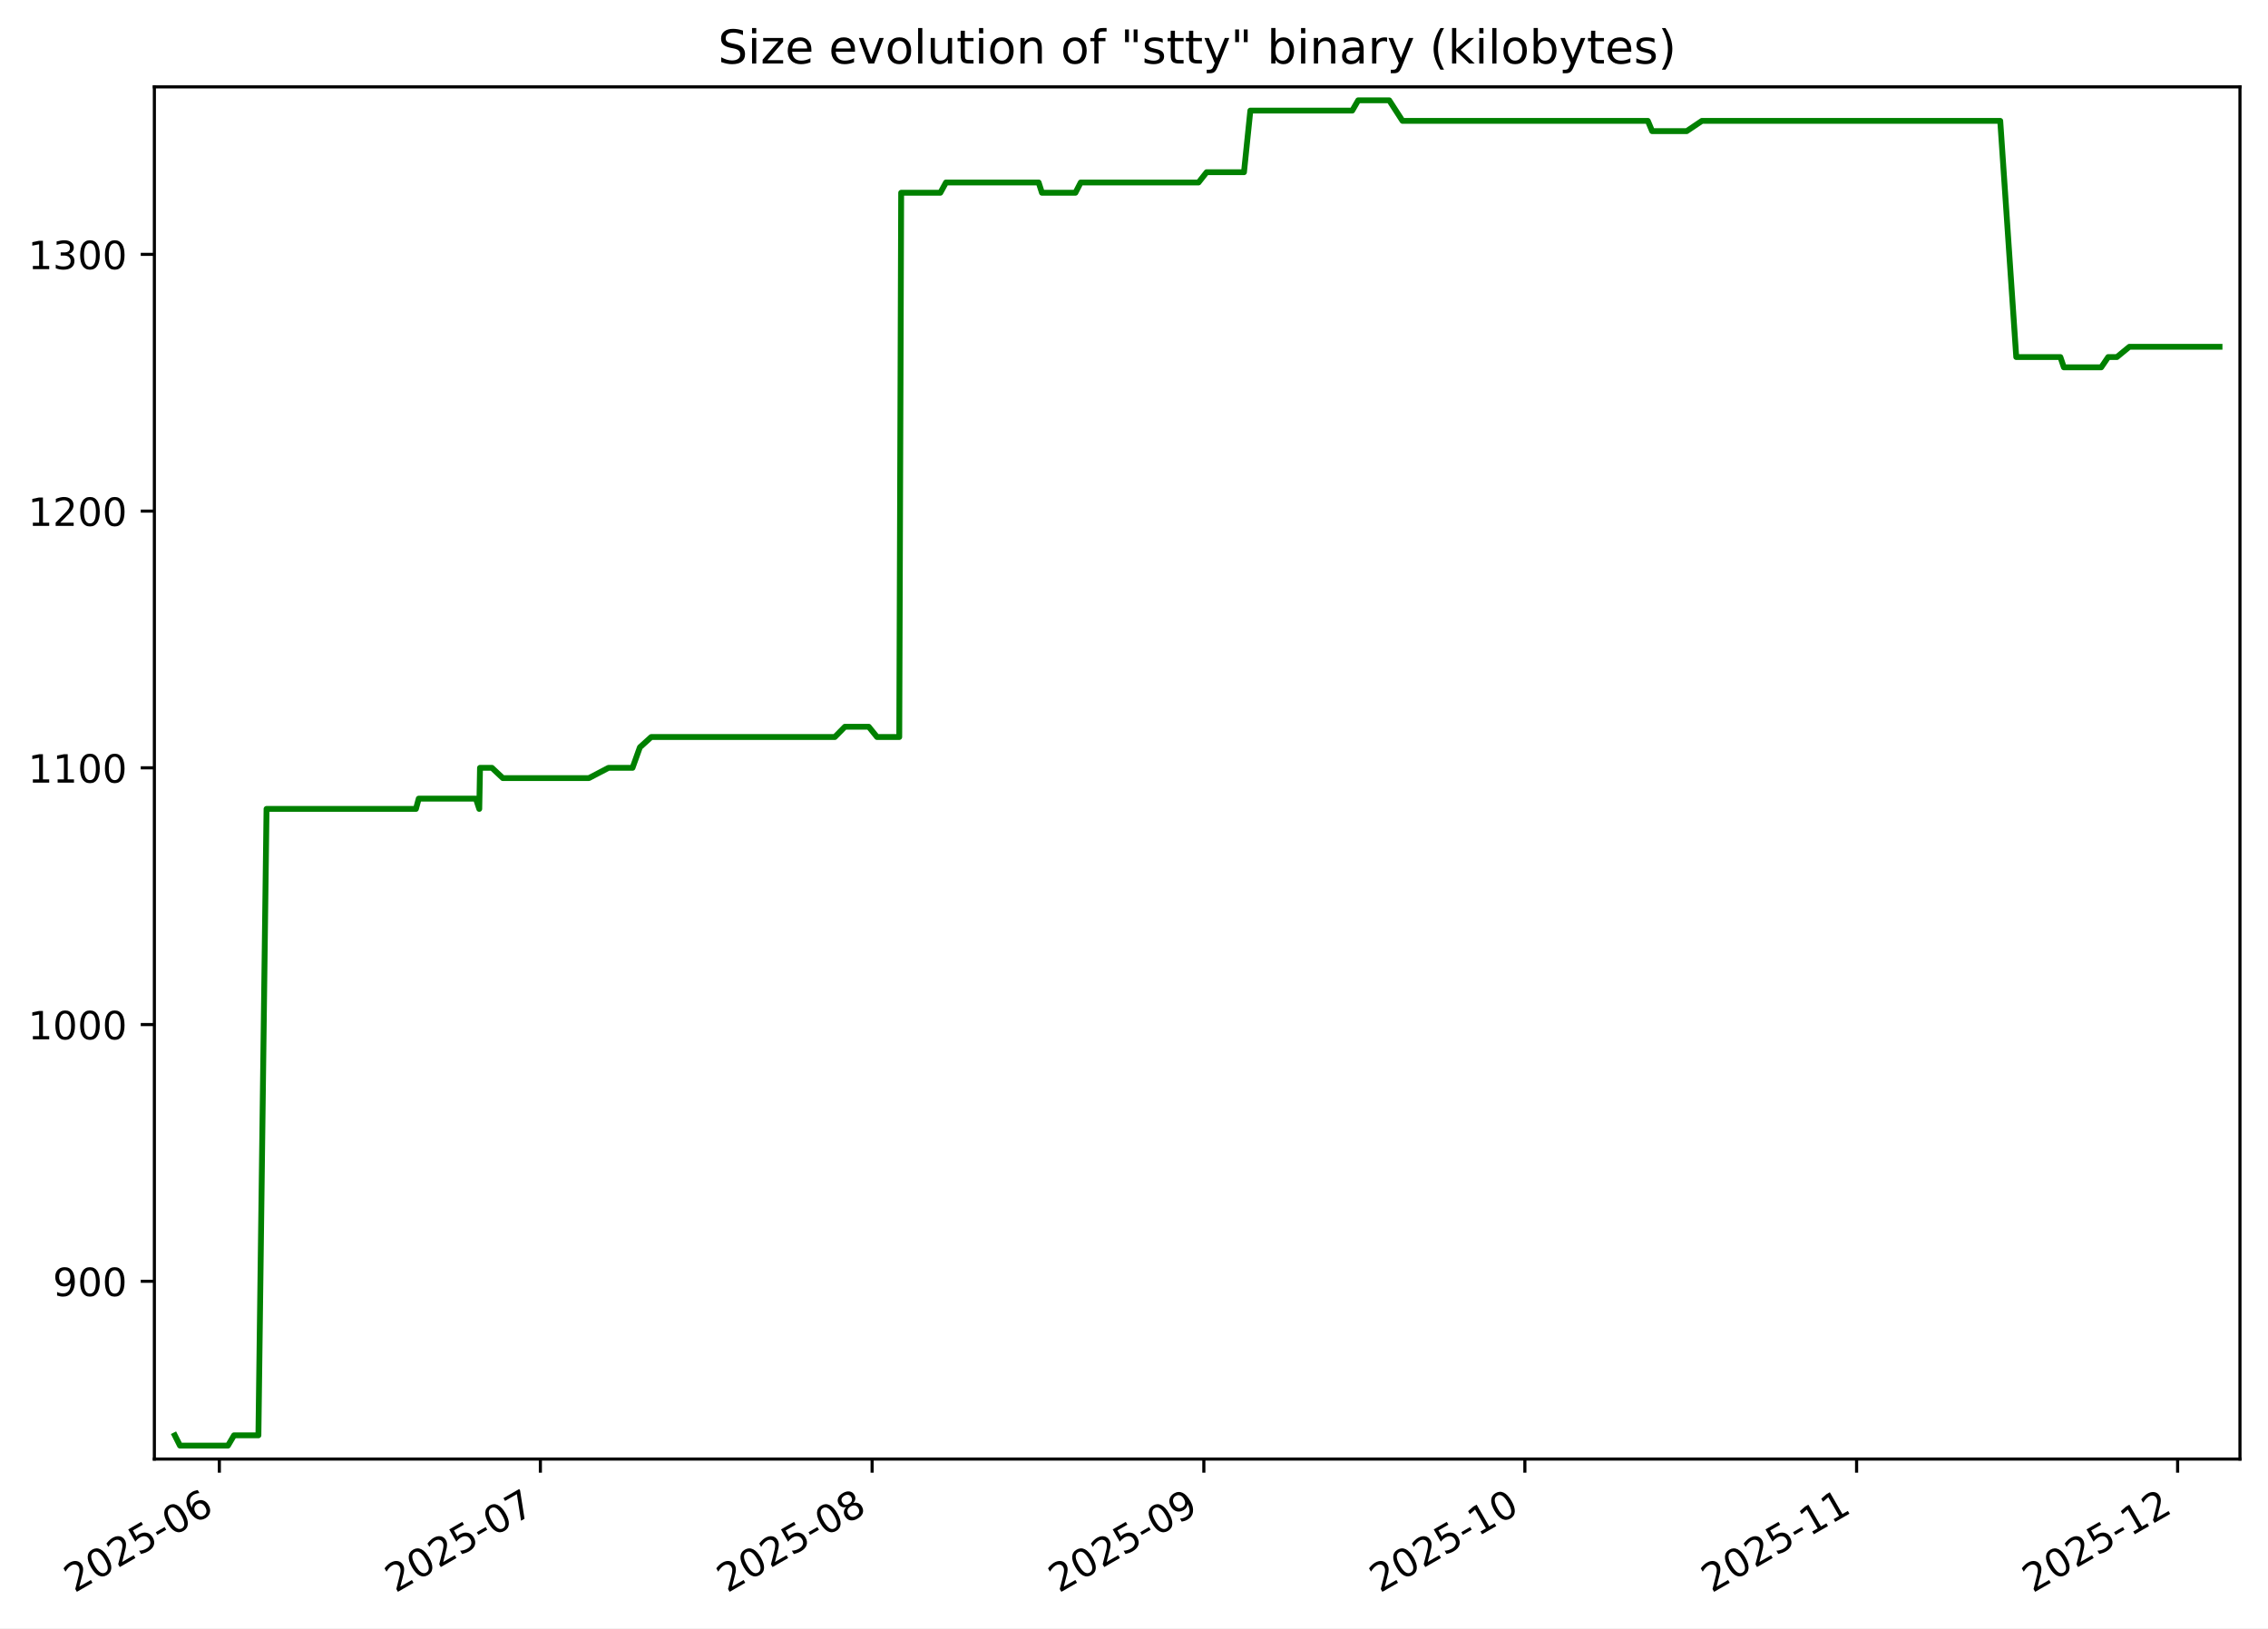
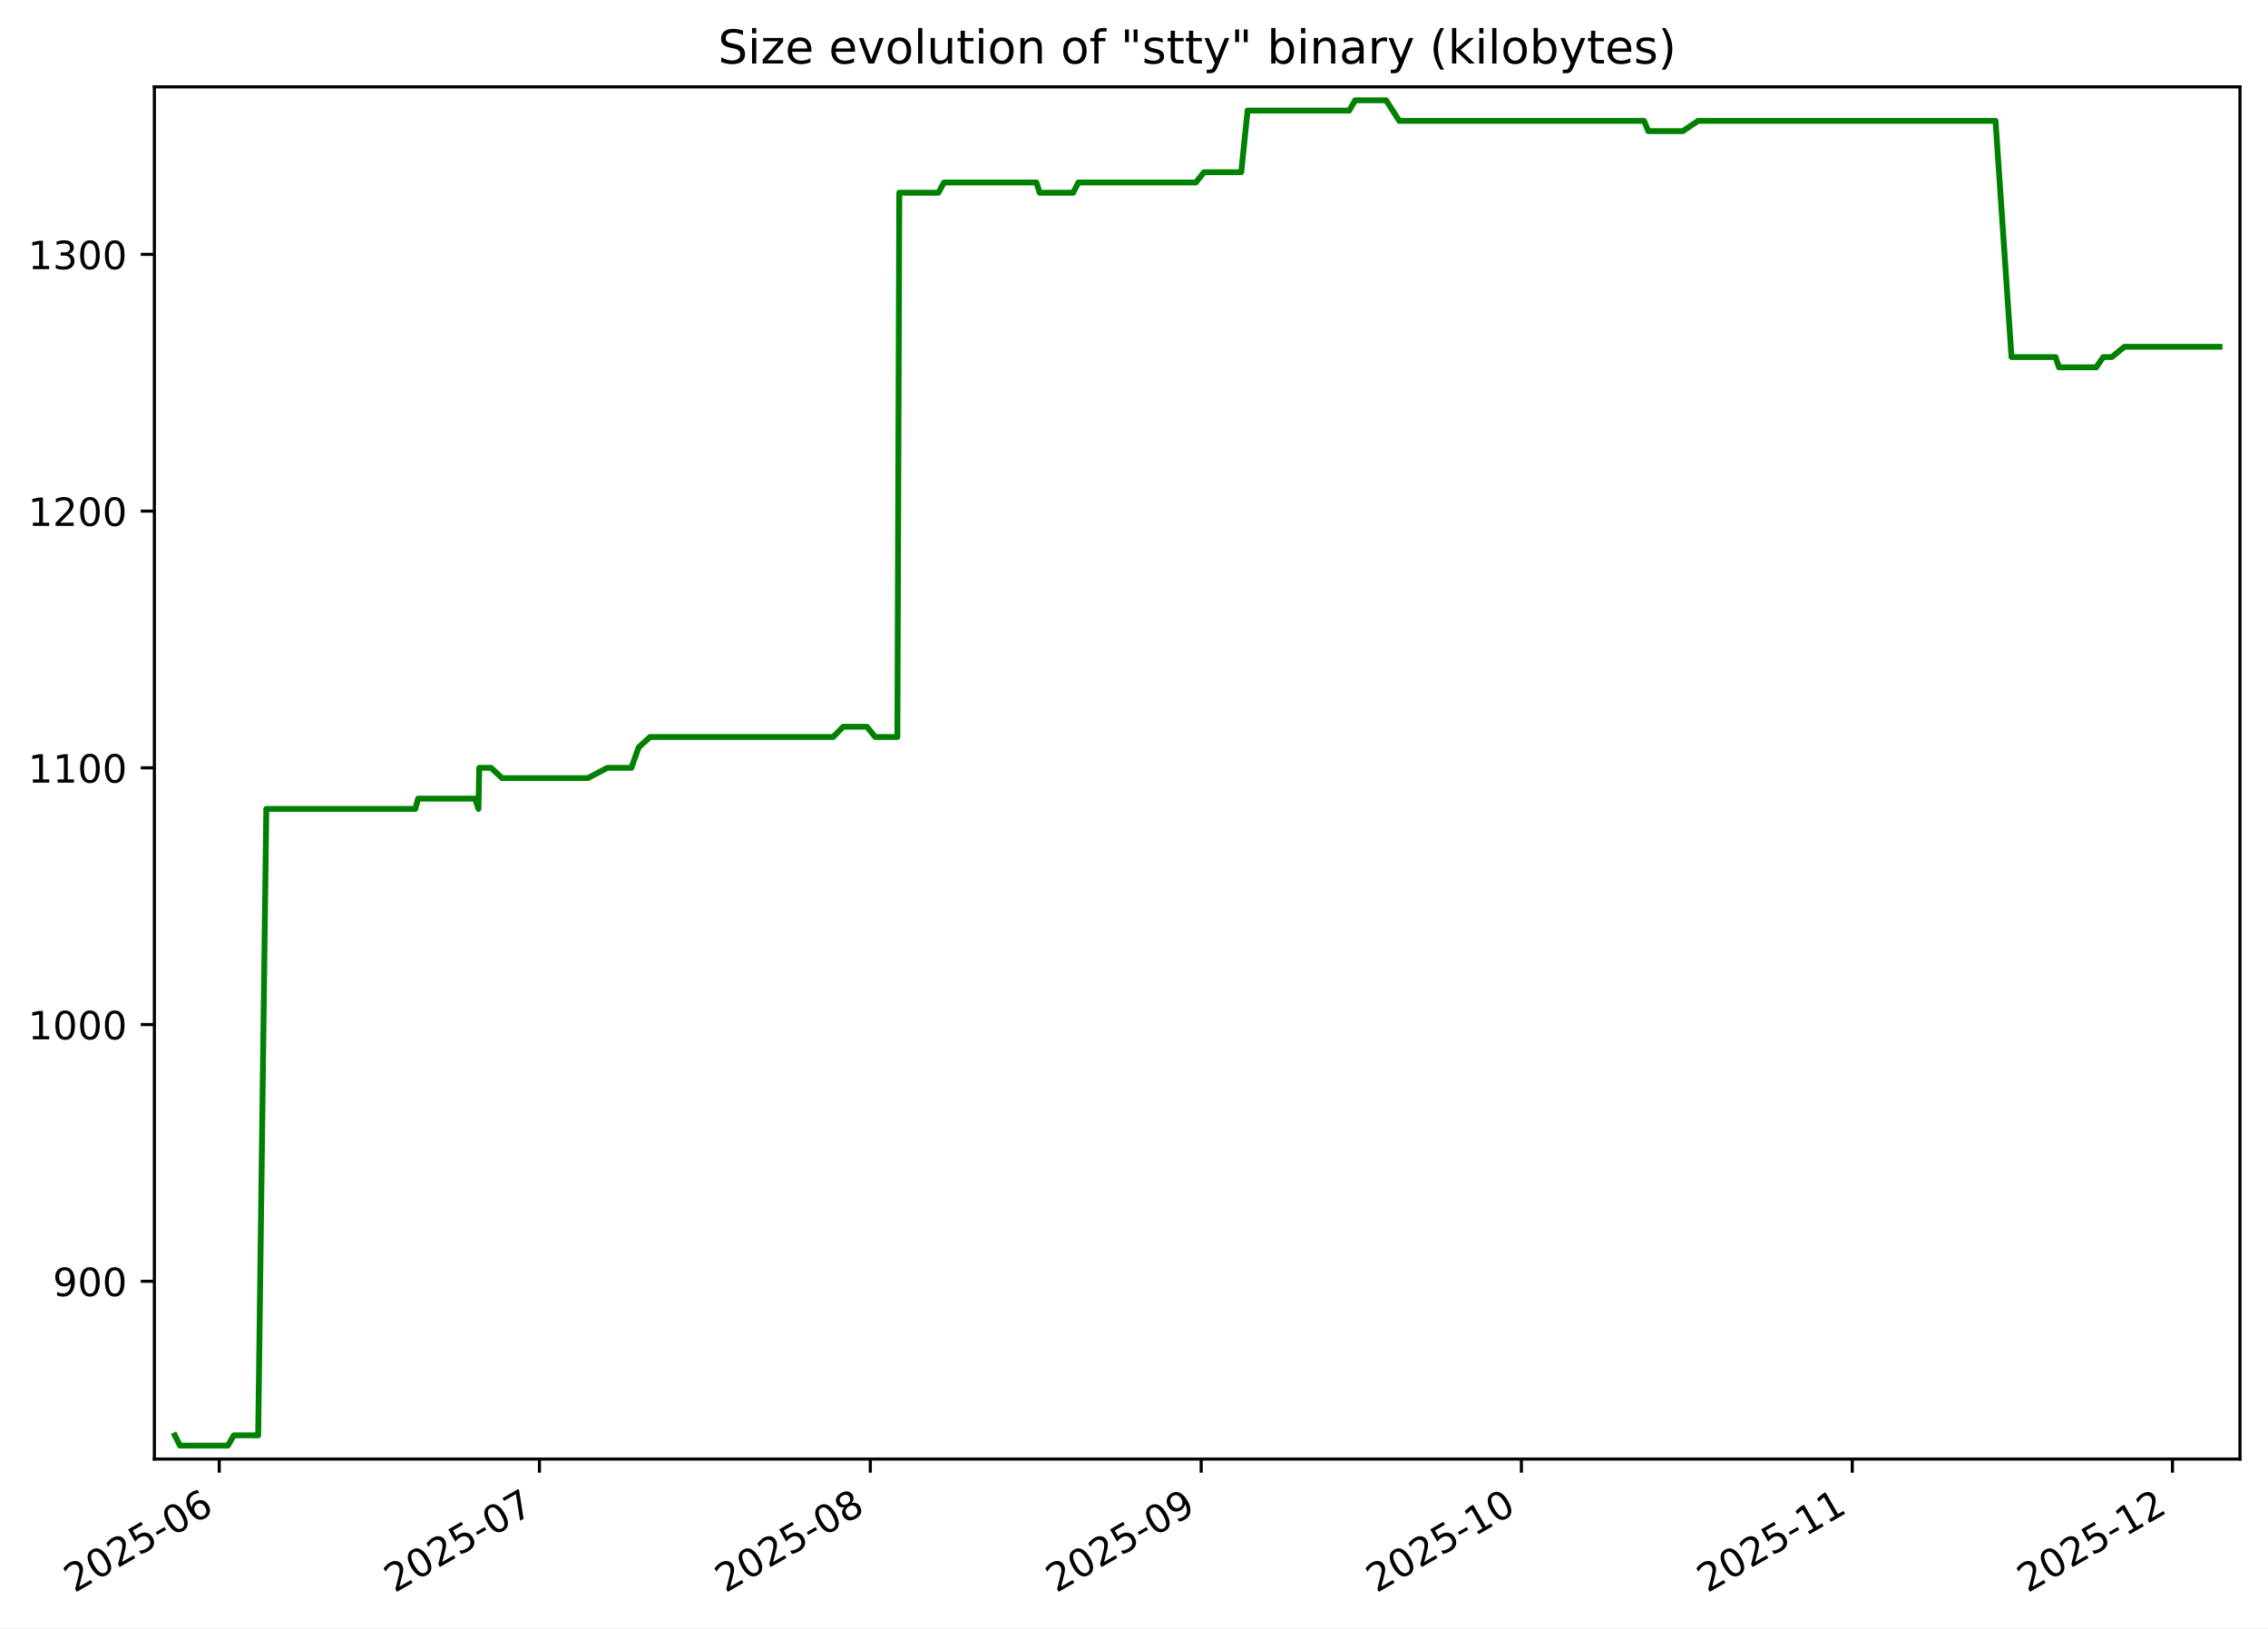
<svg xmlns="http://www.w3.org/2000/svg" xmlns:xlink="http://www.w3.org/1999/xlink" width="582.53pt" height="418.303pt" viewBox="0 0 582.53 418.303" version="1.1">
  <defs>
    <style type="text/css">*{stroke-linejoin: round; stroke-linecap: butt}</style>
  </defs>
  <g id="figure_1">
    <g id="patch_1">
      <path d="M -0 418.303  L 582.53 418.303  L 582.53 0  L -0 0  z " style="fill: #ffffff" />
    </g>
    <g id="axes_1">
      <g id="patch_2">
        <path d="M 39.65 374.83  L 575.33 374.83  L 575.33 22.318  L 39.65 22.318  z " style="fill: #ffffff" />
      </g>
      <g id="matplotlib.axis_1">
        <g id="xtick_1">
          <g id="line2d_1">
            <defs>
-               <path id="m7aac4e2ea8" d="M 0 0  L 0 3.5  " style="stroke: #000000; stroke-width: 0.8" />
+               <path id="m9d37e39aa9" d="M 0 0  L 0 3.5  " style="stroke: #000000; stroke-width: 0.8" />
            </defs>
            <g>
-               <use xlink:href="#m7aac4e2ea8" x="56.339" y="374.83" style="stroke: #000000; stroke-width: 0.8" />
+               <use xlink:href="#m9d37e39aa9" x="56.309" y="374.83" style="stroke: #000000; stroke-width: 0.8" />
            </g>
          </g>
          <g id="text_1">
-             <g transform="translate(19.11377 409.302) rotate(-30) scale(0.1 -0.1)">
+             <g transform="translate(19.08426 409.302) rotate(-30) scale(0.1 -0.1)">
              <defs>
                <path id="DejaVuSans-32" d="M 1228 531  L 3431 531  L 3431 0  L 469 0  L 469 531  Q 828 903 1448 1529  Q 2069 2156 2228 2338  Q 2531 2678 2651 2914  Q 2772 3150 2772 3378  Q 2772 3750 2511 3984  Q 2250 4219 1831 4219  Q 1534 4219 1204 4116  Q 875 4013 500 3803  L 500 4441  Q 881 4594 1212 4672  Q 1544 4750 1819 4750  Q 2544 4750 2975 4387  Q 3406 4025 3406 3419  Q 3406 3131 3298 2873  Q 3191 2616 2906 2266  Q 2828 2175 2409 1742  Q 1991 1309 1228 531  z " transform="scale(0.015625)" />
                <path id="DejaVuSans-30" d="M 2034 4250  Q 1547 4250 1301 3770  Q 1056 3291 1056 2328  Q 1056 1369 1301 889  Q 1547 409 2034 409  Q 2525 409 2770 889  Q 3016 1369 3016 2328  Q 3016 3291 2770 3770  Q 2525 4250 2034 4250  z M 2034 4750  Q 2819 4750 3233 4129  Q 3647 3509 3647 2328  Q 3647 1150 3233 529  Q 2819 -91 2034 -91  Q 1250 -91 836 529  Q 422 1150 422 2328  Q 422 3509 836 4129  Q 1250 4750 2034 4750  z " transform="scale(0.015625)" />
                <path id="DejaVuSans-35" d="M 691 4666  L 3169 4666  L 3169 4134  L 1269 4134  L 1269 2991  Q 1406 3038 1543 3061  Q 1681 3084 1819 3084  Q 2600 3084 3056 2656  Q 3513 2228 3513 1497  Q 3513 744 3044 326  Q 2575 -91 1722 -91  Q 1428 -91 1123 -41  Q 819 9 494 109  L 494 744  Q 775 591 1075 516  Q 1375 441 1709 441  Q 2250 441 2565 725  Q 2881 1009 2881 1497  Q 2881 1984 2565 2268  Q 2250 2553 1709 2553  Q 1456 2553 1204 2497  Q 953 2441 691 2322  L 691 4666  z " transform="scale(0.015625)" />
                <path id="DejaVuSans-2d" d="M 313 2009  L 1997 2009  L 1997 1497  L 313 1497  L 313 2009  z " transform="scale(0.015625)" />
                <path id="DejaVuSans-36" d="M 2113 2584  Q 1688 2584 1439 2293  Q 1191 2003 1191 1497  Q 1191 994 1439 701  Q 1688 409 2113 409  Q 2538 409 2786 701  Q 3034 994 3034 1497  Q 3034 2003 2786 2293  Q 2538 2584 2113 2584  z M 3366 4563  L 3366 3988  Q 3128 4100 2886 4159  Q 2644 4219 2406 4219  Q 1781 4219 1451 3797  Q 1122 3375 1075 2522  Q 1259 2794 1537 2939  Q 1816 3084 2150 3084  Q 2853 3084 3261 2657  Q 3669 2231 3669 1497  Q 3669 778 3244 343  Q 2819 -91 2113 -91  Q 1303 -91 875 529  Q 447 1150 447 2328  Q 447 3434 972 4092  Q 1497 4750 2381 4750  Q 2619 4750 2861 4703  Q 3103 4656 3366 4563  z " transform="scale(0.015625)" />
              </defs>
              <use xlink:href="#DejaVuSans-32" />
              <use xlink:href="#DejaVuSans-30" x="63.623" />
              <use xlink:href="#DejaVuSans-32" x="127.246" />
              <use xlink:href="#DejaVuSans-35" x="190.869" />
              <use xlink:href="#DejaVuSans-2d" x="254.492" />
              <use xlink:href="#DejaVuSans-30" x="290.576" />
              <use xlink:href="#DejaVuSans-36" x="354.199" />
            </g>
          </g>
        </g>
        <g id="xtick_2">
          <g id="line2d_2">
            <g>
-               <use xlink:href="#m7aac4e2ea8" x="138.794" y="374.83" style="stroke: #000000; stroke-width: 0.8" />
+               <use xlink:href="#m9d37e39aa9" x="138.552" y="374.83" style="stroke: #000000; stroke-width: 0.8" />
            </g>
          </g>
          <g id="text_2">
-             <g transform="translate(101.5695 409.302) rotate(-30) scale(0.1 -0.1)">
+             <g transform="translate(101.3273 409.302) rotate(-30) scale(0.1 -0.1)">
              <defs>
                <path id="DejaVuSans-37" d="M 525 4666  L 3525 4666  L 3525 4397  L 1831 0  L 1172 0  L 2766 4134  L 525 4134  L 525 4666  z " transform="scale(0.015625)" />
              </defs>
              <use xlink:href="#DejaVuSans-32" />
              <use xlink:href="#DejaVuSans-30" x="63.623" />
              <use xlink:href="#DejaVuSans-32" x="127.246" />
              <use xlink:href="#DejaVuSans-35" x="190.869" />
              <use xlink:href="#DejaVuSans-2d" x="254.492" />
              <use xlink:href="#DejaVuSans-30" x="290.576" />
              <use xlink:href="#DejaVuSans-37" x="354.199" />
            </g>
          </g>
        </g>
        <g id="xtick_3">
          <g id="line2d_3">
            <g>
-               <use xlink:href="#m7aac4e2ea8" x="223.999" y="374.83" style="stroke: #000000; stroke-width: 0.8" />
+               <use xlink:href="#m9d37e39aa9" x="223.537" y="374.83" style="stroke: #000000; stroke-width: 0.8" />
            </g>
          </g>
          <g id="text_3">
-             <g transform="translate(186.7739 409.302) rotate(-30) scale(0.1 -0.1)">
+             <g transform="translate(186.3118 409.302) rotate(-30) scale(0.1 -0.1)">
              <defs>
                <path id="DejaVuSans-38" d="M 2034 2216  Q 1584 2216 1326 1975  Q 1069 1734 1069 1313  Q 1069 891 1326 650  Q 1584 409 2034 409  Q 2484 409 2743 651  Q 3003 894 3003 1313  Q 3003 1734 2745 1975  Q 2488 2216 2034 2216  z M 1403 2484  Q 997 2584 770 2862  Q 544 3141 544 3541  Q 544 4100 942 4425  Q 1341 4750 2034 4750  Q 2731 4750 3128 4425  Q 3525 4100 3525 3541  Q 3525 3141 3298 2862  Q 3072 2584 2669 2484  Q 3125 2378 3379 2068  Q 3634 1759 3634 1313  Q 3634 634 3220 271  Q 2806 -91 2034 -91  Q 1263 -91 848 271  Q 434 634 434 1313  Q 434 1759 690 2068  Q 947 2378 1403 2484  z M 1172 3481  Q 1172 3119 1398 2916  Q 1625 2713 2034 2713  Q 2441 2713 2670 2916  Q 2900 3119 2900 3481  Q 2900 3844 2670 4047  Q 2441 4250 2034 4250  Q 1625 4250 1398 4047  Q 1172 3844 1172 3481  z " transform="scale(0.015625)" />
              </defs>
              <use xlink:href="#DejaVuSans-32" />
              <use xlink:href="#DejaVuSans-30" x="63.623" />
              <use xlink:href="#DejaVuSans-32" x="127.246" />
              <use xlink:href="#DejaVuSans-35" x="190.869" />
              <use xlink:href="#DejaVuSans-2d" x="254.492" />
              <use xlink:href="#DejaVuSans-30" x="290.576" />
              <use xlink:href="#DejaVuSans-38" x="354.199" />
            </g>
          </g>
        </g>
        <g id="xtick_4">
          <g id="line2d_4">
            <g>
-               <use xlink:href="#m7aac4e2ea8" x="309.203" y="374.83" style="stroke: #000000; stroke-width: 0.8" />
+               <use xlink:href="#m9d37e39aa9" x="308.521" y="374.83" style="stroke: #000000; stroke-width: 0.8" />
            </g>
          </g>
          <g id="text_4">
-             <g transform="translate(271.9782 409.302) rotate(-30) scale(0.1 -0.1)">
+             <g transform="translate(271.2962 409.302) rotate(-30) scale(0.1 -0.1)">
              <defs>
                <path id="DejaVuSans-39" d="M 703 97  L 703 672  Q 941 559 1184 500  Q 1428 441 1663 441  Q 2288 441 2617 861  Q 2947 1281 2994 2138  Q 2813 1869 2534 1725  Q 2256 1581 1919 1581  Q 1219 1581 811 2004  Q 403 2428 403 3163  Q 403 3881 828 4315  Q 1253 4750 1959 4750  Q 2769 4750 3195 4129  Q 3622 3509 3622 2328  Q 3622 1225 3098 567  Q 2575 -91 1691 -91  Q 1453 -91 1209 -44  Q 966 3 703 97  z M 1959 2075  Q 2384 2075 2632 2365  Q 2881 2656 2881 3163  Q 2881 3666 2632 3958  Q 2384 4250 1959 4250  Q 1534 4250 1286 3958  Q 1038 3666 1038 3163  Q 1038 2656 1286 2365  Q 1534 2075 1959 2075  z " transform="scale(0.015625)" />
              </defs>
              <use xlink:href="#DejaVuSans-32" />
              <use xlink:href="#DejaVuSans-30" x="63.623" />
              <use xlink:href="#DejaVuSans-32" x="127.246" />
              <use xlink:href="#DejaVuSans-35" x="190.869" />
              <use xlink:href="#DejaVuSans-2d" x="254.492" />
              <use xlink:href="#DejaVuSans-30" x="290.576" />
              <use xlink:href="#DejaVuSans-39" x="354.199" />
            </g>
          </g>
        </g>
        <g id="xtick_5">
          <g id="line2d_5">
            <g>
-               <use xlink:href="#m7aac4e2ea8" x="391.659" y="374.83" style="stroke: #000000; stroke-width: 0.8" />
+               <use xlink:href="#m9d37e39aa9" x="390.764" y="374.83" style="stroke: #000000; stroke-width: 0.8" />
            </g>
          </g>
          <g id="text_5">
-             <g transform="translate(354.4339 409.302) rotate(-30) scale(0.1 -0.1)">
+             <g transform="translate(353.5393 409.302) rotate(-30) scale(0.1 -0.1)">
              <defs>
                <path id="DejaVuSans-31" d="M 794 531  L 1825 531  L 1825 4091  L 703 3866  L 703 4441  L 1819 4666  L 2450 4666  L 2450 531  L 3481 531  L 3481 0  L 794 0  L 794 531  z " transform="scale(0.015625)" />
              </defs>
              <use xlink:href="#DejaVuSans-32" />
              <use xlink:href="#DejaVuSans-30" x="63.623" />
              <use xlink:href="#DejaVuSans-32" x="127.246" />
              <use xlink:href="#DejaVuSans-35" x="190.869" />
              <use xlink:href="#DejaVuSans-2d" x="254.492" />
              <use xlink:href="#DejaVuSans-31" x="290.576" />
              <use xlink:href="#DejaVuSans-30" x="354.199" />
            </g>
          </g>
        </g>
        <g id="xtick_6">
          <g id="line2d_6">
            <g>
-               <use xlink:href="#m7aac4e2ea8" x="476.863" y="374.83" style="stroke: #000000; stroke-width: 0.8" />
+               <use xlink:href="#m9d37e39aa9" x="475.749" y="374.83" style="stroke: #000000; stroke-width: 0.8" />
            </g>
          </g>
          <g id="text_6">
-             <g transform="translate(439.6382 409.302) rotate(-30) scale(0.1 -0.1)">
+             <g transform="translate(438.5238 409.302) rotate(-30) scale(0.1 -0.1)">
              <use xlink:href="#DejaVuSans-32" />
              <use xlink:href="#DejaVuSans-30" x="63.623" />
              <use xlink:href="#DejaVuSans-32" x="127.246" />
              <use xlink:href="#DejaVuSans-35" x="190.869" />
              <use xlink:href="#DejaVuSans-2d" x="254.492" />
              <use xlink:href="#DejaVuSans-31" x="290.576" />
              <use xlink:href="#DejaVuSans-31" x="354.199" />
            </g>
          </g>
        </g>
        <g id="xtick_7">
          <g id="line2d_7">
            <g>
-               <use xlink:href="#m7aac4e2ea8" x="559.319" y="374.83" style="stroke: #000000; stroke-width: 0.8" />
+               <use xlink:href="#m9d37e39aa9" x="557.992" y="374.83" style="stroke: #000000; stroke-width: 0.8" />
            </g>
          </g>
          <g id="text_7">
-             <g transform="translate(522.094 409.302) rotate(-30) scale(0.1 -0.1)">
+             <g transform="translate(520.7668 409.302) rotate(-30) scale(0.1 -0.1)">
              <use xlink:href="#DejaVuSans-32" />
              <use xlink:href="#DejaVuSans-30" x="63.623" />
              <use xlink:href="#DejaVuSans-32" x="127.246" />
              <use xlink:href="#DejaVuSans-35" x="190.869" />
              <use xlink:href="#DejaVuSans-2d" x="254.492" />
              <use xlink:href="#DejaVuSans-31" x="290.576" />
              <use xlink:href="#DejaVuSans-32" x="354.199" />
            </g>
          </g>
        </g>
      </g>
      <g id="matplotlib.axis_2">
        <g id="ytick_1">
          <g id="line2d_8">
            <defs>
-               <path id="md91682b497" d="M 0 0  L -3.5 0  " style="stroke: #000000; stroke-width: 0.8" />
+               <path id="m948567e4ac" d="M 0 0  L -3.5 0  " style="stroke: #000000; stroke-width: 0.8" />
            </defs>
            <g>
-               <use xlink:href="#md91682b497" x="39.65" y="329.163" style="stroke: #000000; stroke-width: 0.8" />
+               <use xlink:href="#m948567e4ac" x="39.65" y="329.163" style="stroke: #000000; stroke-width: 0.8" />
            </g>
          </g>
          <g id="text_8">
            <g transform="translate(13.5625 332.9627) scale(0.1 -0.1)">
              <use xlink:href="#DejaVuSans-39" />
              <use xlink:href="#DejaVuSans-30" x="63.623" />
              <use xlink:href="#DejaVuSans-30" x="127.246" />
            </g>
          </g>
        </g>
        <g id="ytick_2">
          <g id="line2d_9">
            <g>
-               <use xlink:href="#md91682b497" x="39.65" y="263.209" style="stroke: #000000; stroke-width: 0.8" />
+               <use xlink:href="#m948567e4ac" x="39.65" y="263.209" style="stroke: #000000; stroke-width: 0.8" />
            </g>
          </g>
          <g id="text_9">
            <g transform="translate(7.2 267.0085) scale(0.1 -0.1)">
              <use xlink:href="#DejaVuSans-31" />
              <use xlink:href="#DejaVuSans-30" x="63.623" />
              <use xlink:href="#DejaVuSans-30" x="127.246" />
              <use xlink:href="#DejaVuSans-30" x="190.869" />
            </g>
          </g>
        </g>
        <g id="ytick_3">
          <g id="line2d_10">
            <g>
-               <use xlink:href="#md91682b497" x="39.65" y="197.255" style="stroke: #000000; stroke-width: 0.8" />
+               <use xlink:href="#m948567e4ac" x="39.65" y="197.255" style="stroke: #000000; stroke-width: 0.8" />
            </g>
          </g>
          <g id="text_10">
            <g transform="translate(7.2 201.0543) scale(0.1 -0.1)">
              <use xlink:href="#DejaVuSans-31" />
              <use xlink:href="#DejaVuSans-31" x="63.623" />
              <use xlink:href="#DejaVuSans-30" x="127.246" />
              <use xlink:href="#DejaVuSans-30" x="190.869" />
            </g>
          </g>
        </g>
        <g id="ytick_4">
          <g id="line2d_11">
            <g>
-               <use xlink:href="#md91682b497" x="39.65" y="131.301" style="stroke: #000000; stroke-width: 0.8" />
+               <use xlink:href="#m948567e4ac" x="39.65" y="131.301" style="stroke: #000000; stroke-width: 0.8" />
            </g>
          </g>
          <g id="text_11">
            <g transform="translate(7.2 135.1001) scale(0.1 -0.1)">
              <use xlink:href="#DejaVuSans-31" />
              <use xlink:href="#DejaVuSans-32" x="63.623" />
              <use xlink:href="#DejaVuSans-30" x="127.246" />
              <use xlink:href="#DejaVuSans-30" x="190.869" />
            </g>
          </g>
        </g>
        <g id="ytick_5">
          <g id="line2d_12">
            <g>
-               <use xlink:href="#md91682b497" x="39.65" y="65.347" style="stroke: #000000; stroke-width: 0.8" />
+               <use xlink:href="#m948567e4ac" x="39.65" y="65.347" style="stroke: #000000; stroke-width: 0.8" />
            </g>
          </g>
          <g id="text_12">
            <g transform="translate(7.2 69.14586) scale(0.1 -0.1)">
              <defs>
                <path id="DejaVuSans-33" d="M 2597 2516  Q 3050 2419 3304 2112  Q 3559 1806 3559 1356  Q 3559 666 3084 287  Q 2609 -91 1734 -91  Q 1441 -91 1130 -33  Q 819 25 488 141  L 488 750  Q 750 597 1062 519  Q 1375 441 1716 441  Q 2309 441 2620 675  Q 2931 909 2931 1356  Q 2931 1769 2642 2001  Q 2353 2234 1838 2234  L 1294 2234  L 1294 2753  L 1863 2753  Q 2328 2753 2575 2939  Q 2822 3125 2822 3475  Q 2822 3834 2567 4026  Q 2313 4219 1838 4219  Q 1578 4219 1281 4162  Q 984 4106 628 3988  L 628 4550  Q 988 4650 1302 4700  Q 1616 4750 1894 4750  Q 2613 4750 3031 4423  Q 3450 4097 3450 3541  Q 3450 3153 3228 2886  Q 3006 2619 2597 2516  z " transform="scale(0.015625)" />
              </defs>
              <use xlink:href="#DejaVuSans-31" />
              <use xlink:href="#DejaVuSans-33" x="63.623" />
              <use xlink:href="#DejaVuSans-30" x="127.246" />
              <use xlink:href="#DejaVuSans-30" x="190.869" />
            </g>
          </g>
        </g>
      </g>
      <g id="line2d_13">
-         <path d="M 44.902 368.736  L 46.222 371.374  L 58.55 371.374  L 60.111 368.736  L 66.373 368.736  L 68.459 207.808  L 106.833 207.808  L 107.551 205.17  L 122.229 205.17  L 123.097 207.808  L 123.291 197.255  L 126.349 197.255  L 129.156 199.893  L 151.251 199.893  L 156.296 197.255  L 162.464 197.255  L 164.354 191.979  L 167.269 189.341  L 214.417 189.341  L 217.013 186.702  L 223.134 186.702  L 225.266 189.341  L 230.973 189.341  L 231.463 49.518  L 241.527 49.518  L 242.976 46.879  L 266.771 46.879  L 267.62 49.518  L 276.218 49.518  L 277.584 46.879  L 307.838 46.879  L 309.919 44.241  L 319.516 44.241  L 321.15 28.412  L 347.322 28.412  L 348.846 25.774  L 356.819 25.774  L 360.229 31.05  L 423.24 31.05  L 424.347 33.689  L 433.221 33.689  L 437.145 31.05  L 513.756 31.05  L 517.87 91.728  L 529.203 91.728  L 530.099 94.366  L 539.689 94.366  L 541.485 91.728  L 543.718 91.728  L 546.925 89.09  L 570.078 89.09  L 570.078 89.09  " clip-path="url(#pfc6dbf674e)" style="fill: none; stroke: #008000; stroke-width: 1.5; stroke-linecap: square" />
+         <path d="M 44.902 368.736  L 46.219 371.374  L 58.514 371.374  L 60.072 368.736  L 66.317 368.736  L 68.399 207.808  L 106.673 207.808  L 107.389 205.17  L 122.029 205.17  L 122.895 207.808  L 123.089 197.255  L 126.138 197.255  L 128.938 199.893  L 150.976 199.893  L 156.008 197.255  L 162.161 197.255  L 164.046 191.979  L 166.953 189.341  L 213.98 189.341  L 216.569 186.702  L 222.675 186.702  L 224.8 189.341  L 230.493 189.341  L 230.982 49.518  L 241.02 49.518  L 242.465 46.879  L 266.199 46.879  L 267.045 49.518  L 275.621 49.518  L 276.983 46.879  L 307.16 46.879  L 309.235 44.241  L 318.808 44.241  L 320.438 28.412  L 346.542 28.412  L 348.061 25.774  L 356.014 25.774  L 359.415 31.05  L 422.264 31.05  L 423.368 33.689  L 432.22 33.689  L 436.133 31.05  L 512.547 31.05  L 516.65 91.728  L 527.954 91.728  L 528.847 94.366  L 538.412 94.366  L 540.204 91.728  L 542.431 91.728  L 545.63 89.09  L 570.078 89.09  L 570.078 89.09  " clip-path="url(#p3a5705e356)" style="fill: none; stroke: #008000; stroke-width: 1.5; stroke-linecap: square" />
      </g>
      <g id="patch_3">
        <path d="M 39.65 374.83  L 39.65 22.318  " style="fill: none; stroke: #000000; stroke-width: 0.8; stroke-linejoin: miter; stroke-linecap: square" />
      </g>
      <g id="patch_4">
        <path d="M 575.33 374.83  L 575.33 22.318  " style="fill: none; stroke: #000000; stroke-width: 0.8; stroke-linejoin: miter; stroke-linecap: square" />
      </g>
      <g id="patch_5">
        <path d="M 39.65 374.83  L 575.33 374.83  " style="fill: none; stroke: #000000; stroke-width: 0.8; stroke-linejoin: miter; stroke-linecap: square" />
      </g>
      <g id="patch_6">
        <path d="M 39.65 22.318  L 575.33 22.318  " style="fill: none; stroke: #000000; stroke-width: 0.8; stroke-linejoin: miter; stroke-linecap: square" />
      </g>
      <g id="text_13">
        <g transform="translate(184.4131 16.31812) scale(0.12 -0.12)">
          <defs>
            <path id="DejaVuSans-53" d="M 3425 4513  L 3425 3897  Q 3066 4069 2747 4153  Q 2428 4238 2131 4238  Q 1616 4238 1336 4038  Q 1056 3838 1056 3469  Q 1056 3159 1242 3001  Q 1428 2844 1947 2747  L 2328 2669  Q 3034 2534 3370 2195  Q 3706 1856 3706 1288  Q 3706 609 3251 259  Q 2797 -91 1919 -91  Q 1588 -91 1214 -16  Q 841 59 441 206  L 441 856  Q 825 641 1194 531  Q 1563 422 1919 422  Q 2459 422 2753 634  Q 3047 847 3047 1241  Q 3047 1584 2836 1778  Q 2625 1972 2144 2069  L 1759 2144  Q 1053 2284 737 2584  Q 422 2884 422 3419  Q 422 4038 858 4394  Q 1294 4750 2059 4750  Q 2388 4750 2728 4690  Q 3069 4631 3425 4513  z " transform="scale(0.015625)" />
            <path id="DejaVuSans-69" d="M 603 3500  L 1178 3500  L 1178 0  L 603 0  L 603 3500  z M 603 4863  L 1178 4863  L 1178 4134  L 603 4134  L 603 4863  z " transform="scale(0.015625)" />
            <path id="DejaVuSans-7a" d="M 353 3500  L 3084 3500  L 3084 2975  L 922 459  L 3084 459  L 3084 0  L 275 0  L 275 525  L 2438 3041  L 353 3041  L 353 3500  z " transform="scale(0.015625)" />
            <path id="DejaVuSans-65" d="M 3597 1894  L 3597 1613  L 953 1613  Q 991 1019 1311 708  Q 1631 397 2203 397  Q 2534 397 2845 478  Q 3156 559 3463 722  L 3463 178  Q 3153 47 2828 -22  Q 2503 -91 2169 -91  Q 1331 -91 842 396  Q 353 884 353 1716  Q 353 2575 817 3079  Q 1281 3584 2069 3584  Q 2775 3584 3186 3129  Q 3597 2675 3597 1894  z M 3022 2063  Q 3016 2534 2758 2815  Q 2500 3097 2075 3097  Q 1594 3097 1305 2825  Q 1016 2553 972 2059  L 3022 2063  z " transform="scale(0.015625)" />
            <path id="DejaVuSans-20" transform="scale(0.015625)" />
            <path id="DejaVuSans-76" d="M 191 3500  L 800 3500  L 1894 563  L 2988 3500  L 3597 3500  L 2284 0  L 1503 0  L 191 3500  z " transform="scale(0.015625)" />
            <path id="DejaVuSans-6f" d="M 1959 3097  Q 1497 3097 1228 2736  Q 959 2375 959 1747  Q 959 1119 1226 758  Q 1494 397 1959 397  Q 2419 397 2687 759  Q 2956 1122 2956 1747  Q 2956 2369 2687 2733  Q 2419 3097 1959 3097  z M 1959 3584  Q 2709 3584 3137 3096  Q 3566 2609 3566 1747  Q 3566 888 3137 398  Q 2709 -91 1959 -91  Q 1206 -91 779 398  Q 353 888 353 1747  Q 353 2609 779 3096  Q 1206 3584 1959 3584  z " transform="scale(0.015625)" />
            <path id="DejaVuSans-6c" d="M 603 4863  L 1178 4863  L 1178 0  L 603 0  L 603 4863  z " transform="scale(0.015625)" />
            <path id="DejaVuSans-75" d="M 544 1381  L 544 3500  L 1119 3500  L 1119 1403  Q 1119 906 1312 657  Q 1506 409 1894 409  Q 2359 409 2629 706  Q 2900 1003 2900 1516  L 2900 3500  L 3475 3500  L 3475 0  L 2900 0  L 2900 538  Q 2691 219 2414 64  Q 2138 -91 1772 -91  Q 1169 -91 856 284  Q 544 659 544 1381  z M 1991 3584  L 1991 3584  z " transform="scale(0.015625)" />
            <path id="DejaVuSans-74" d="M 1172 4494  L 1172 3500  L 2356 3500  L 2356 3053  L 1172 3053  L 1172 1153  Q 1172 725 1289 603  Q 1406 481 1766 481  L 2356 481  L 2356 0  L 1766 0  Q 1100 0 847 248  Q 594 497 594 1153  L 594 3053  L 172 3053  L 172 3500  L 594 3500  L 594 4494  L 1172 4494  z " transform="scale(0.015625)" />
            <path id="DejaVuSans-6e" d="M 3513 2113  L 3513 0  L 2938 0  L 2938 2094  Q 2938 2591 2744 2837  Q 2550 3084 2163 3084  Q 1697 3084 1428 2787  Q 1159 2491 1159 1978  L 1159 0  L 581 0  L 581 3500  L 1159 3500  L 1159 2956  Q 1366 3272 1645 3428  Q 1925 3584 2291 3584  Q 2894 3584 3203 3211  Q 3513 2838 3513 2113  z " transform="scale(0.015625)" />
            <path id="DejaVuSans-66" d="M 2375 4863  L 2375 4384  L 1825 4384  Q 1516 4384 1395 4259  Q 1275 4134 1275 3809  L 1275 3500  L 2222 3500  L 2222 3053  L 1275 3053  L 1275 0  L 697 0  L 697 3053  L 147 3053  L 147 3500  L 697 3500  L 697 3744  Q 697 4328 969 4595  Q 1241 4863 1831 4863  L 2375 4863  z " transform="scale(0.015625)" />
            <path id="DejaVuSans-22" d="M 1147 4666  L 1147 2931  L 616 2931  L 616 4666  L 1147 4666  z M 2328 4666  L 2328 2931  L 1797 2931  L 1797 4666  L 2328 4666  z " transform="scale(0.015625)" />
            <path id="DejaVuSans-73" d="M 2834 3397  L 2834 2853  Q 2591 2978 2328 3040  Q 2066 3103 1784 3103  Q 1356 3103 1142 2972  Q 928 2841 928 2578  Q 928 2378 1081 2264  Q 1234 2150 1697 2047  L 1894 2003  Q 2506 1872 2764 1633  Q 3022 1394 3022 966  Q 3022 478 2636 193  Q 2250 -91 1575 -91  Q 1294 -91 989 -36  Q 684 19 347 128  L 347 722  Q 666 556 975 473  Q 1284 391 1588 391  Q 1994 391 2212 530  Q 2431 669 2431 922  Q 2431 1156 2273 1281  Q 2116 1406 1581 1522  L 1381 1569  Q 847 1681 609 1914  Q 372 2147 372 2553  Q 372 3047 722 3315  Q 1072 3584 1716 3584  Q 2034 3584 2315 3537  Q 2597 3491 2834 3397  z " transform="scale(0.015625)" />
            <path id="DejaVuSans-79" d="M 2059 -325  Q 1816 -950 1584 -1140  Q 1353 -1331 966 -1331  L 506 -1331  L 506 -850  L 844 -850  Q 1081 -850 1212 -737  Q 1344 -625 1503 -206  L 1606 56  L 191 3500  L 800 3500  L 1894 763  L 2988 3500  L 3597 3500  L 2059 -325  z " transform="scale(0.015625)" />
            <path id="DejaVuSans-62" d="M 3116 1747  Q 3116 2381 2855 2742  Q 2594 3103 2138 3103  Q 1681 3103 1420 2742  Q 1159 2381 1159 1747  Q 1159 1113 1420 752  Q 1681 391 2138 391  Q 2594 391 2855 752  Q 3116 1113 3116 1747  z M 1159 2969  Q 1341 3281 1617 3432  Q 1894 3584 2278 3584  Q 2916 3584 3314 3078  Q 3713 2572 3713 1747  Q 3713 922 3314 415  Q 2916 -91 2278 -91  Q 1894 -91 1617 61  Q 1341 213 1159 525  L 1159 0  L 581 0  L 581 4863  L 1159 4863  L 1159 2969  z " transform="scale(0.015625)" />
            <path id="DejaVuSans-61" d="M 2194 1759  Q 1497 1759 1228 1600  Q 959 1441 959 1056  Q 959 750 1161 570  Q 1363 391 1709 391  Q 2188 391 2477 730  Q 2766 1069 2766 1631  L 2766 1759  L 2194 1759  z M 3341 1997  L 3341 0  L 2766 0  L 2766 531  Q 2569 213 2275 61  Q 1981 -91 1556 -91  Q 1019 -91 701 211  Q 384 513 384 1019  Q 384 1609 779 1909  Q 1175 2209 1959 2209  L 2766 2209  L 2766 2266  Q 2766 2663 2505 2880  Q 2244 3097 1772 3097  Q 1472 3097 1187 3025  Q 903 2953 641 2809  L 641 3341  Q 956 3463 1253 3523  Q 1550 3584 1831 3584  Q 2591 3584 2966 3190  Q 3341 2797 3341 1997  z " transform="scale(0.015625)" />
            <path id="DejaVuSans-72" d="M 2631 2963  Q 2534 3019 2420 3045  Q 2306 3072 2169 3072  Q 1681 3072 1420 2755  Q 1159 2438 1159 1844  L 1159 0  L 581 0  L 581 3500  L 1159 3500  L 1159 2956  Q 1341 3275 1631 3429  Q 1922 3584 2338 3584  Q 2397 3584 2469 3576  Q 2541 3569 2628 3553  L 2631 2963  z " transform="scale(0.015625)" />
            <path id="DejaVuSans-28" d="M 1984 4856  Q 1566 4138 1362 3434  Q 1159 2731 1159 2009  Q 1159 1288 1364 580  Q 1569 -128 1984 -844  L 1484 -844  Q 1016 -109 783 600  Q 550 1309 550 2009  Q 550 2706 781 3412  Q 1013 4119 1484 4856  L 1984 4856  z " transform="scale(0.015625)" />
            <path id="DejaVuSans-6b" d="M 581 4863  L 1159 4863  L 1159 1991  L 2875 3500  L 3609 3500  L 1753 1863  L 3688 0  L 2938 0  L 1159 1709  L 1159 0  L 581 0  L 581 4863  z " transform="scale(0.015625)" />
            <path id="DejaVuSans-29" d="M 513 4856  L 1013 4856  Q 1481 4119 1714 3412  Q 1947 2706 1947 2009  Q 1947 1309 1714 600  Q 1481 -109 1013 -844  L 513 -844  Q 928 -128 1133 580  Q 1338 1288 1338 2009  Q 1338 2731 1133 3434  Q 928 4138 513 4856  z " transform="scale(0.015625)" />
          </defs>
          <use xlink:href="#DejaVuSans-53" />
          <use xlink:href="#DejaVuSans-69" x="63.477" />
          <use xlink:href="#DejaVuSans-7a" x="91.26" />
          <use xlink:href="#DejaVuSans-65" x="143.75" />
          <use xlink:href="#DejaVuSans-20" x="205.273" />
          <use xlink:href="#DejaVuSans-65" x="237.061" />
          <use xlink:href="#DejaVuSans-76" x="298.584" />
          <use xlink:href="#DejaVuSans-6f" x="357.764" />
          <use xlink:href="#DejaVuSans-6c" x="418.945" />
          <use xlink:href="#DejaVuSans-75" x="446.729" />
          <use xlink:href="#DejaVuSans-74" x="510.107" />
          <use xlink:href="#DejaVuSans-69" x="549.316" />
          <use xlink:href="#DejaVuSans-6f" x="577.1" />
          <use xlink:href="#DejaVuSans-6e" x="638.281" />
          <use xlink:href="#DejaVuSans-20" x="701.66" />
          <use xlink:href="#DejaVuSans-6f" x="733.447" />
          <use xlink:href="#DejaVuSans-66" x="794.629" />
          <use xlink:href="#DejaVuSans-20" x="829.834" />
          <use xlink:href="#DejaVuSans-22" x="861.621" />
          <use xlink:href="#DejaVuSans-73" x="907.617" />
          <use xlink:href="#DejaVuSans-74" x="959.717" />
          <use xlink:href="#DejaVuSans-74" x="998.926" />
          <use xlink:href="#DejaVuSans-79" x="1038.135" />
          <use xlink:href="#DejaVuSans-22" x="1097.314" />
          <use xlink:href="#DejaVuSans-20" x="1143.311" />
          <use xlink:href="#DejaVuSans-62" x="1175.098" />
          <use xlink:href="#DejaVuSans-69" x="1238.574" />
          <use xlink:href="#DejaVuSans-6e" x="1266.357" />
          <use xlink:href="#DejaVuSans-61" x="1329.736" />
          <use xlink:href="#DejaVuSans-72" x="1391.016" />
          <use xlink:href="#DejaVuSans-79" x="1432.129" />
          <use xlink:href="#DejaVuSans-20" x="1491.309" />
          <use xlink:href="#DejaVuSans-28" x="1523.096" />
          <use xlink:href="#DejaVuSans-6b" x="1562.109" />
          <use xlink:href="#DejaVuSans-69" x="1620.02" />
          <use xlink:href="#DejaVuSans-6c" x="1647.803" />
          <use xlink:href="#DejaVuSans-6f" x="1675.586" />
          <use xlink:href="#DejaVuSans-62" x="1736.768" />
          <use xlink:href="#DejaVuSans-79" x="1800.244" />
          <use xlink:href="#DejaVuSans-74" x="1859.424" />
          <use xlink:href="#DejaVuSans-65" x="1898.633" />
          <use xlink:href="#DejaVuSans-73" x="1960.156" />
          <use xlink:href="#DejaVuSans-29" x="2012.256" />
        </g>
      </g>
    </g>
  </g>
  <defs>
-     <clipPath id="pfc6dbf674e">
+     <clipPath id="p3a5705e356">
      <rect x="39.65" y="22.318" width="535.68" height="352.512" />
    </clipPath>
  </defs>
</svg>
